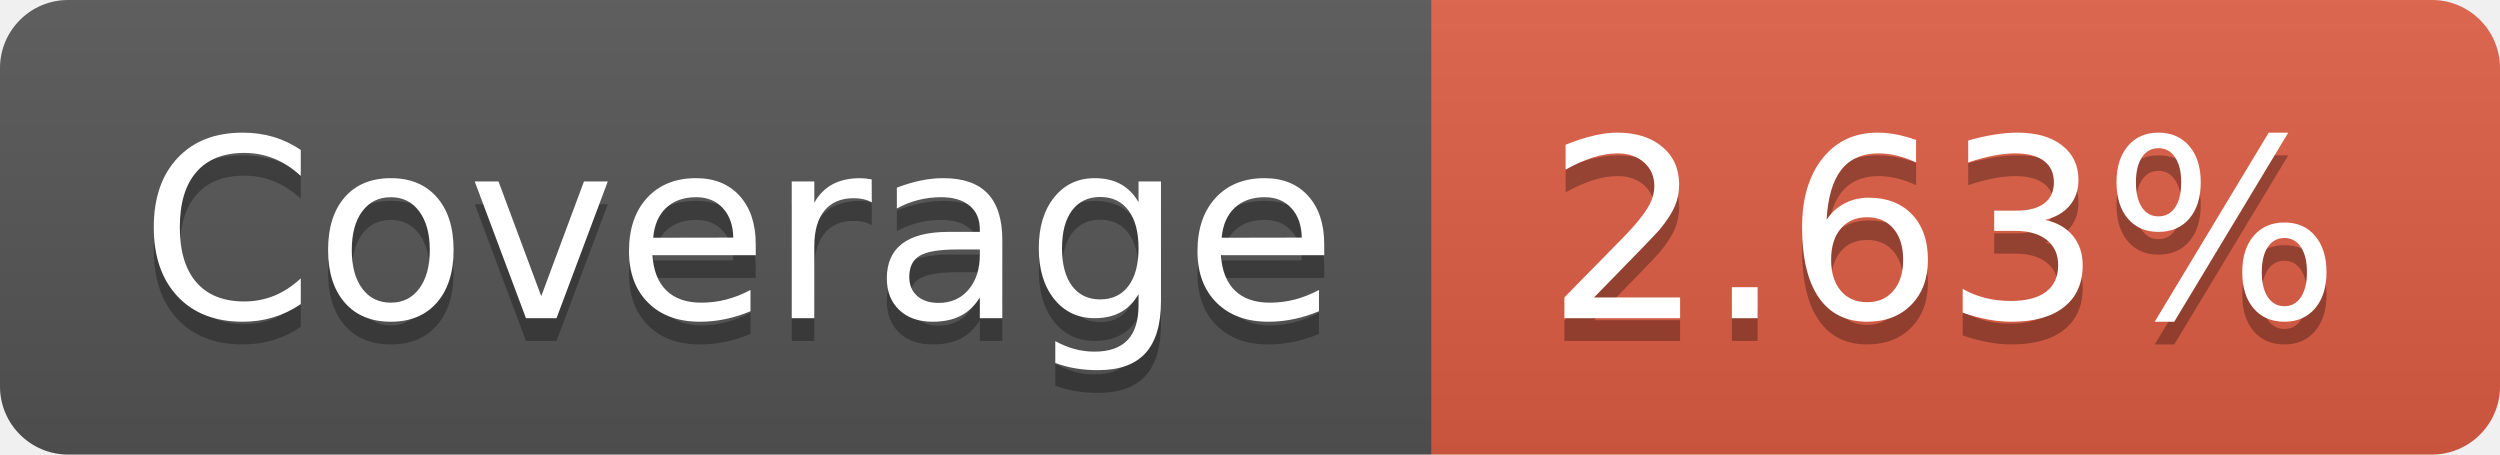
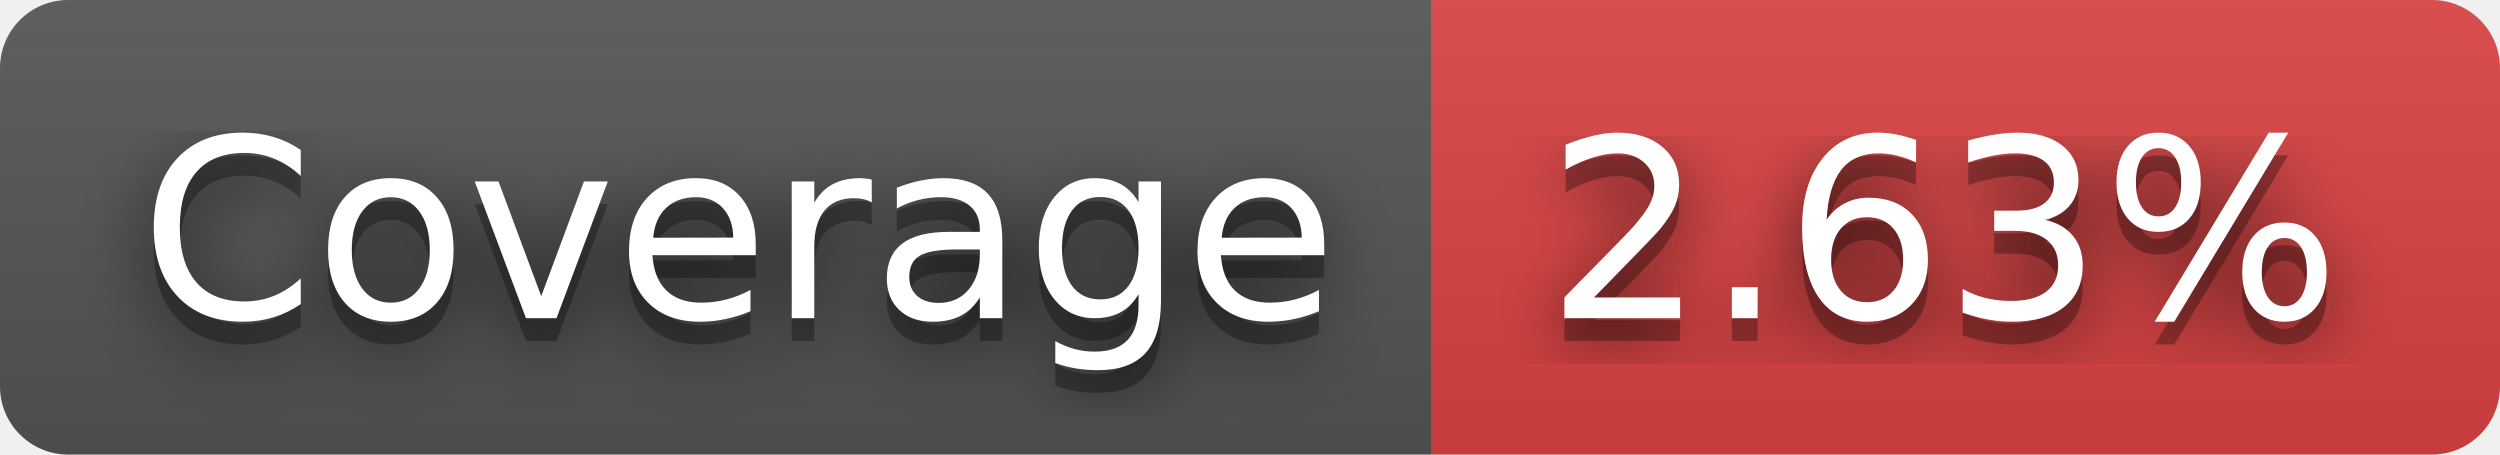
<svg xmlns="http://www.w3.org/2000/svg" width="110" height="20" role="img" aria-label="Coverage: 2.63%">
+   <filter id="blur">
+     <feGaussianBlur stdDeviation="16" />
+   </filter>
  <linearGradient id="s" x2="0" y2="100%">
    <stop offset="0" stop-color="#bbb" stop-opacity=".1" />
    <stop offset="1" stop-opacity=".1" />
  </linearGradient>
  <clipPath id="r">
-     <rect width="110" height="20" rx="3" fill="#fff" />
+     <rect width="110" height="20" rx="3" />
  </clipPath>
  <g clip-path="url(#r)">
    <rect width="63" height="20" fill="#555" />
-     <rect x="63" width="47" height="20" fill="#e05d44" />
+     <rect x="63" width="47" height="20" fill="#dd4343" />
    <rect width="110" height="20" fill="url(#s)" />
  </g>
  <g fill="#fff" text-anchor="middle" font-family="Verdana,Geneva,DejaVu Sans,sans-serif" text-rendering="geometricPrecision" font-size="110">
-     <text aria-hidden="true" x="325" y="150" fill="#010101" fill-opacity=".3" transform="scale(.1)" textLength="530">Coverage</text>
-     <text x="325" y="140" transform="scale(.1)" fill="#fff" textLength="530">Coverage</text>
-     <text aria-hidden="true" x="855" y="150" fill="#010101" fill-opacity=".3" transform="scale(.1)" textLength="370">2.63%</text>
-     <text x="855" y="140" transform="scale(.1)" fill="#fff" textLength="370">2.63%</text>
+     <g transform="scale(.1)">
+       <g aria-hidden="true" fill="#010101">
+         <text x="325" y="150" fill-opacity=".8" filter="url(#blur)" textLength="530">Coverage</text>
+         <text x="325" y="150" fill-opacity=".3" textLength="530">Coverage</text>
+       </g>
+       <text x="325" y="140" textLength="530">Coverage</text>
+     </g>
+     <g transform="scale(.1)">
+       <g aria-hidden="true" fill="#010101">
+         <text x="855" y="150" fill-opacity=".8" filter="url(#blur)" textLength="370">2.63%</text>
+         <text x="855" y="150" fill-opacity=".3" textLength="370">2.63%</text>
+       </g>
+       <text x="855" y="140" textLength="370">2.63%</text>
+     </g>
  </g>
</svg>
